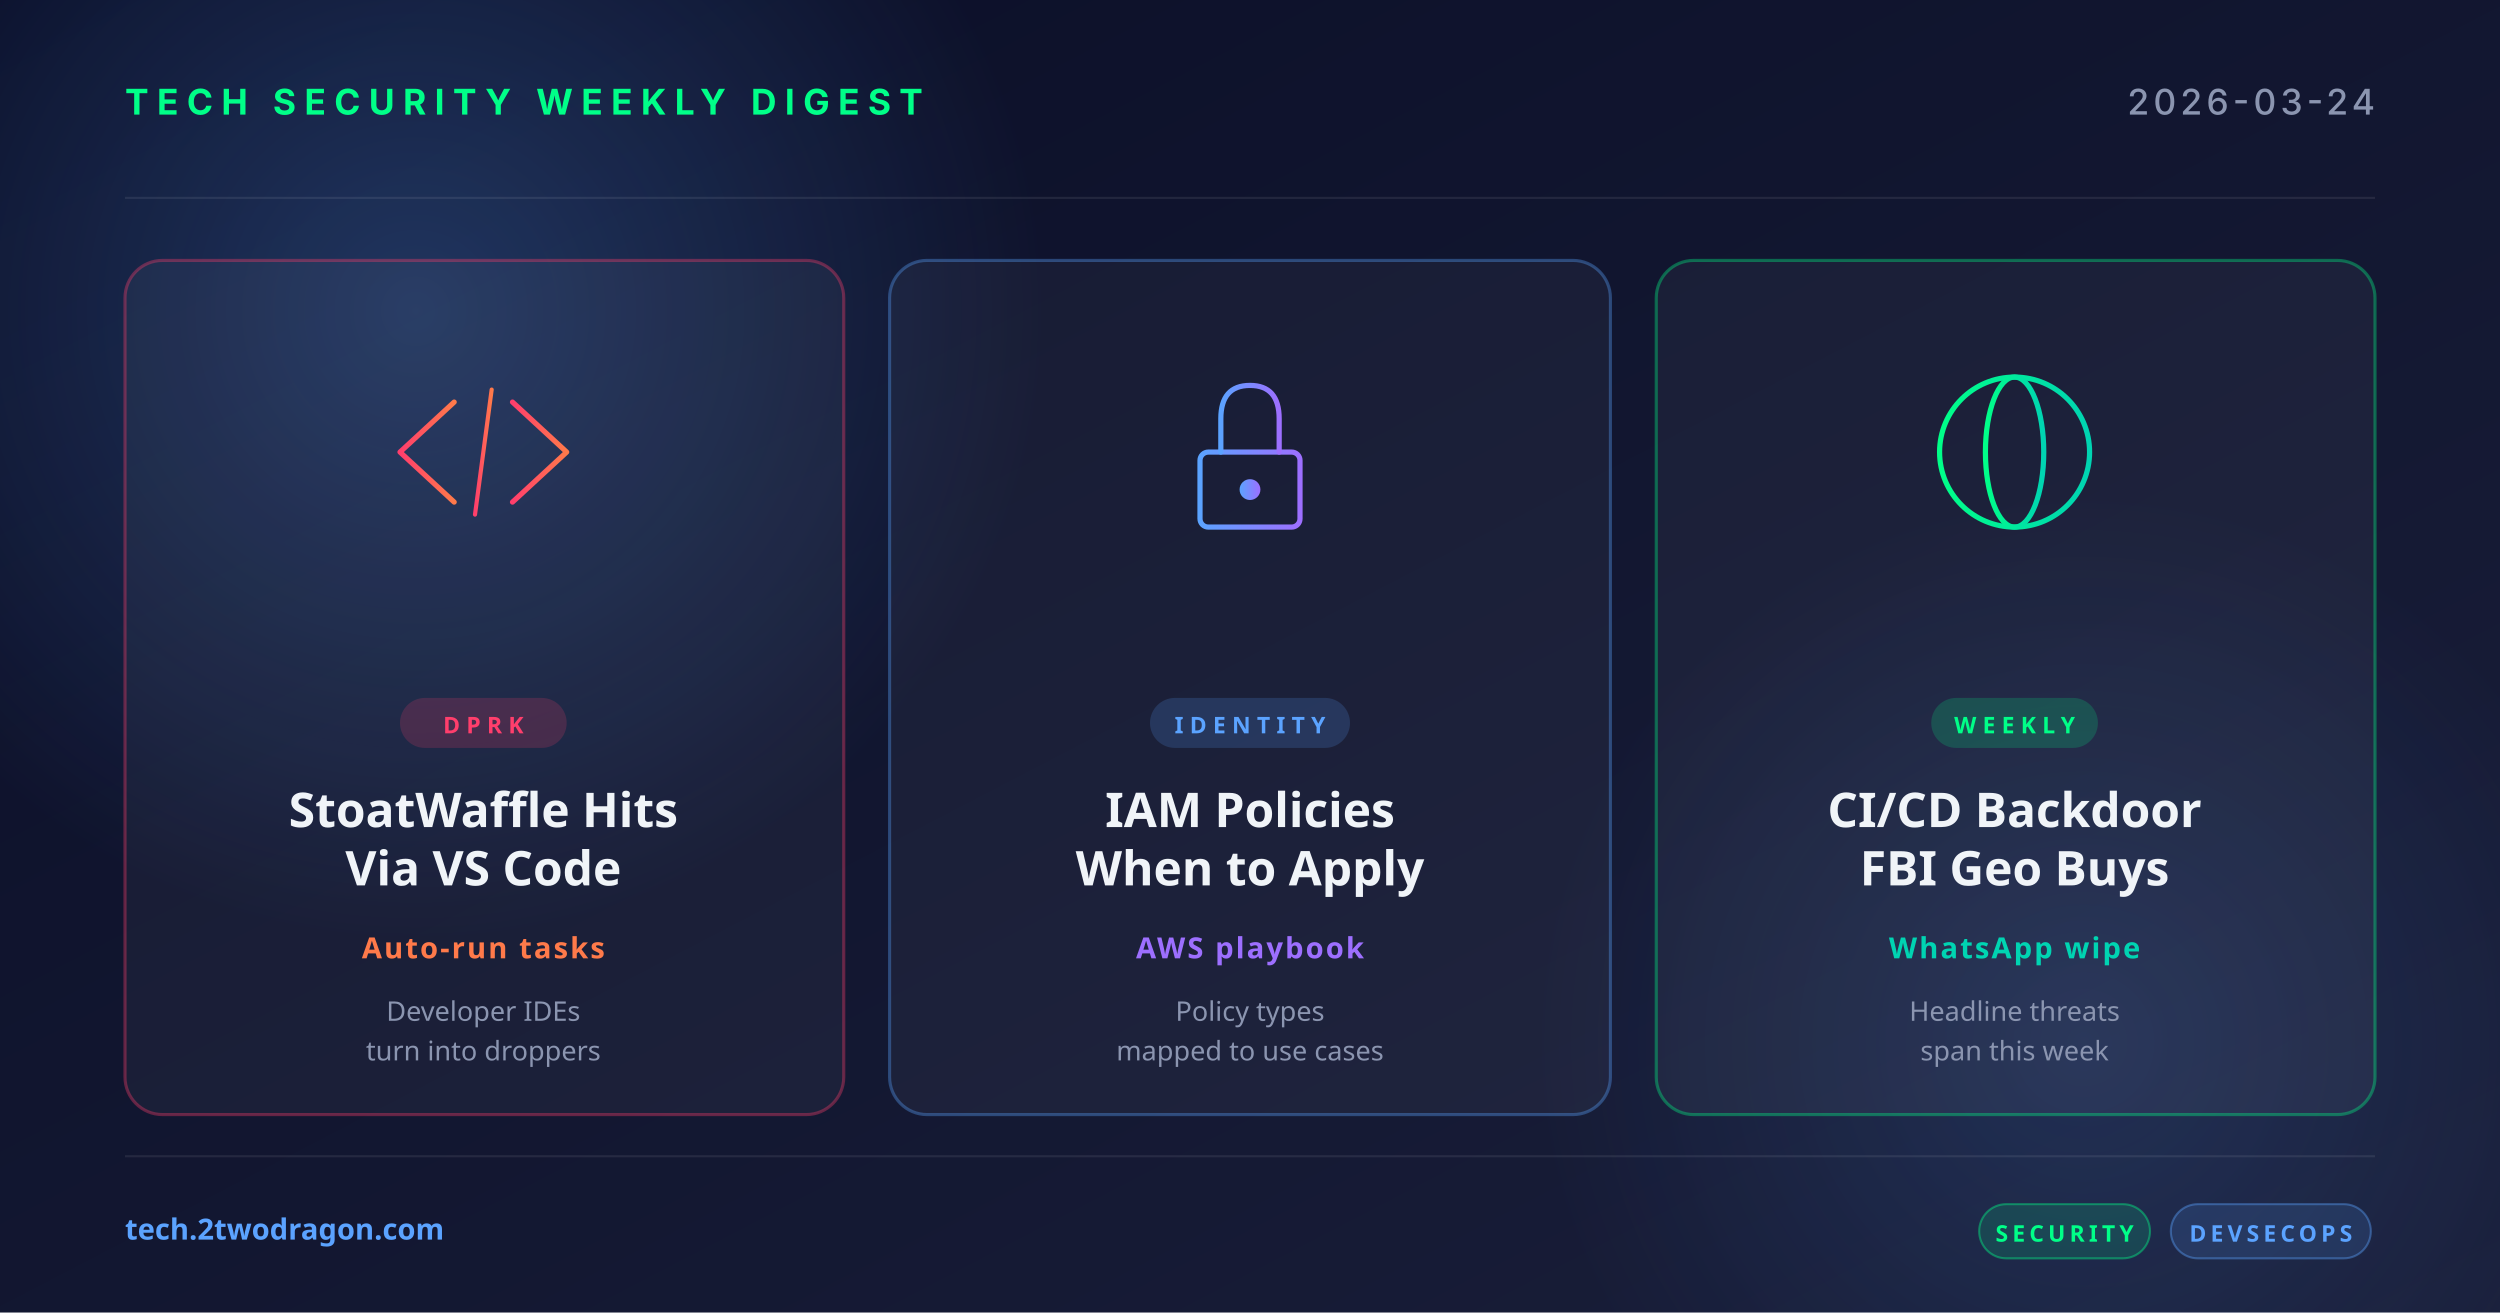
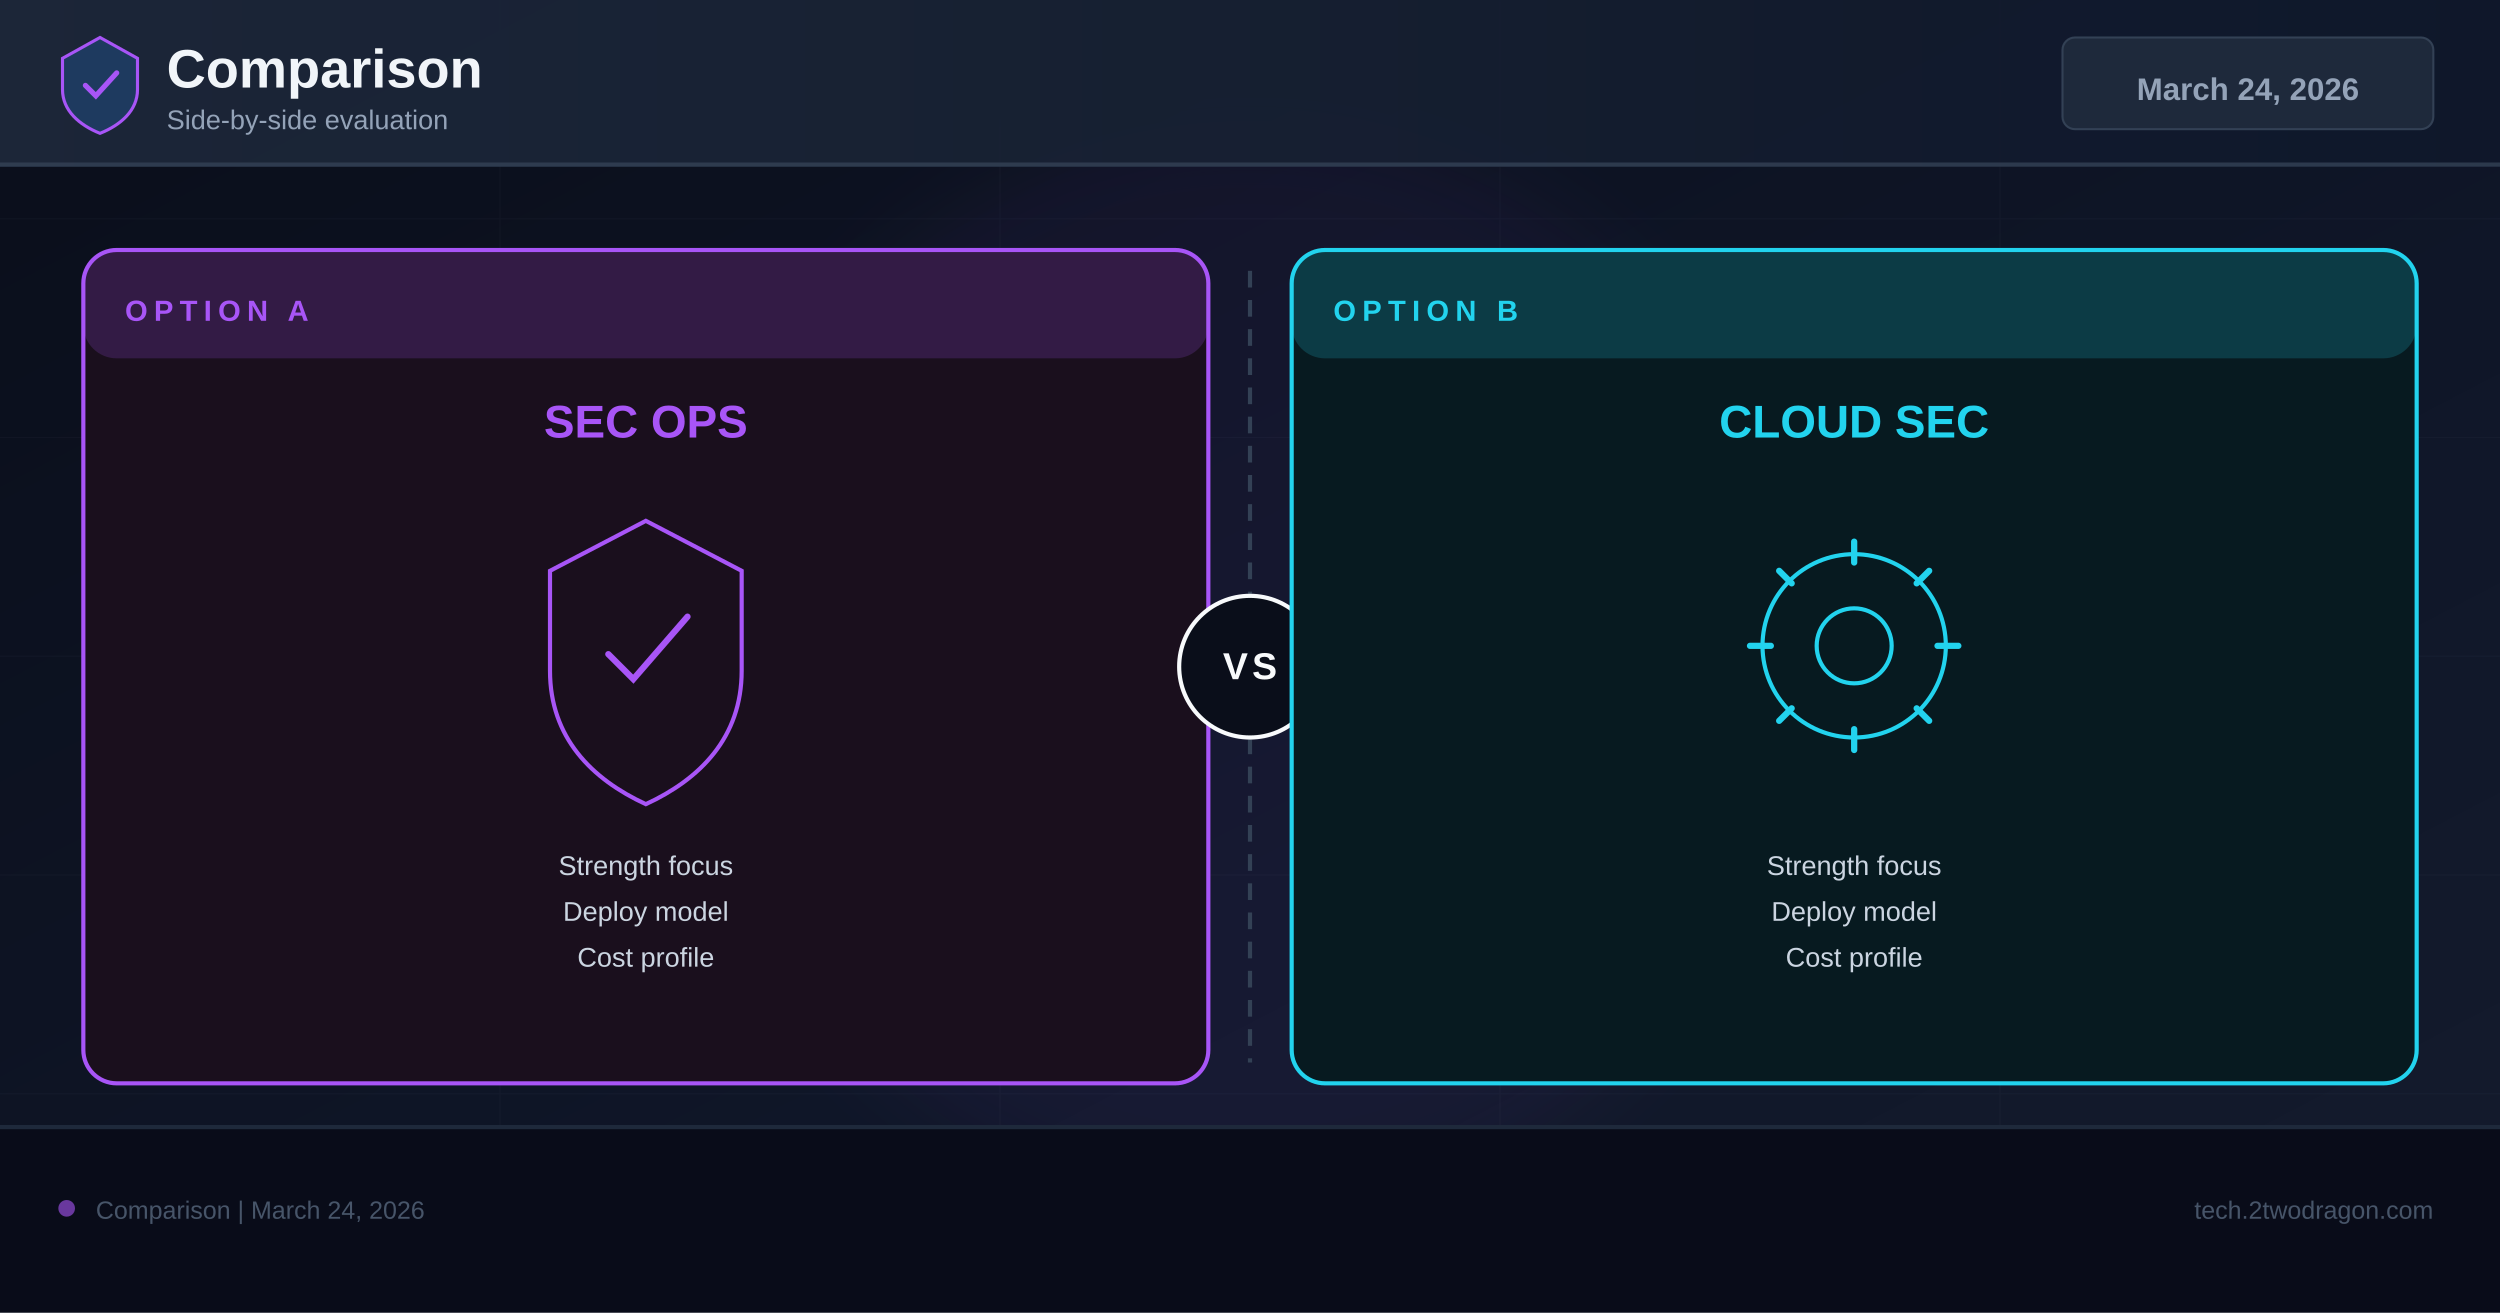
<svg xmlns="http://www.w3.org/2000/svg" width="1200" height="630" viewBox="0 0 1200 630">
  <defs>
-     <linearGradient id="bg" x1="0" y1="0" x2="1" y2="1">
-       <stop offset="0" stop-color="#0a0e27" />
-       <stop offset="1" stop-color="#1a1f3a" />
+     <linearGradient id="bg" x1="0%" y1="0%" x2="100%" y2="100%">
+       <stop offset="0%" stop-color="#0a0e1a" />
+       <stop offset="60%" stop-color="#0f1628" />
+       <stop offset="100%" stop-color="#141b2d" />
    </linearGradient>
-     <linearGradient id="accentRed" x1="0" y1="0" x2="1" y2="0">
-       <stop offset="0" stop-color="#ff3e6c" />
-       <stop offset="1" stop-color="#ff7a4a" />
+     <linearGradient id="hg" x1="0%" y1="0%" x2="100%" y2="0%">
+       <stop offset="0%" stop-color="#1e293b" />
+       <stop offset="100%" stop-color="#0f172a" />
    </linearGradient>
-     <linearGradient id="accentBlue" x1="0" y1="0" x2="1" y2="0">
-       <stop offset="0" stop-color="#5ba3ff" />
-       <stop offset="1" stop-color="#9d6fff" />
-     </linearGradient>
-     <linearGradient id="accentGreen" x1="0" y1="0" x2="1" y2="0">
-       <stop offset="0" stop-color="#00ff88" />
-       <stop offset="1" stop-color="#00d4b2" />
-     </linearGradient>
-     <radialGradient id="glow" cx="0.5" cy="0.5" r="0.5">
-       <stop offset="0" stop-color="#5ba3ff" stop-opacity="0.25" />
-       <stop offset="1" stop-color="#5ba3ff" stop-opacity="0" />
-     </radialGradient>
+     <filter id="glow" x="-50%" y="-50%" width="200%" height="200%">
+       <feGaussianBlur stdDeviation="18" />
+     </filter>
  </defs>
  <rect width="1200" height="630" fill="url(#bg)" />
-   <circle cx="200" cy="150" r="300" fill="url(#glow)" />
-   <circle cx="1000" cy="500" r="260" fill="url(#glow)" opacity="0.6" />
-   <g opacity="0.08" stroke="#ffffff" stroke-width="1">
-     <line x1="60" y1="95" x2="1140" y2="95" />
-     <line x1="60" y1="555" x2="1140" y2="555" />
+   <g opacity="0.04" stroke="#94a3b8" stroke-width="0.5">
+     <line x1="0" y1="105" x2="1200" y2="105" />
+     <line x1="0" y1="210" x2="1200" y2="210" />
+     <line x1="0" y1="315" x2="1200" y2="315" />
+     <line x1="0" y1="420" x2="1200" y2="420" />
+     <line x1="0" y1="525" x2="1200" y2="525" />
+     <line x1="240" y1="0" x2="240" y2="630" />
+     <line x1="480" y1="0" x2="480" y2="630" />
+     <line x1="720" y1="0" x2="720" y2="630" />
+     <line x1="960" y1="0" x2="960" y2="630" />
  </g>
-   <text x="60" y="55" font-family="system-ui, -apple-system, sans-serif" font-size="17" font-weight="700" fill="#00ff88" letter-spacing="4">TECH SECURITY WEEKLY DIGEST</text>
-   <text x="1140" y="55" text-anchor="end" font-family="system-ui, -apple-system, sans-serif" font-size="17" font-weight="500" fill="#8b95b0" letter-spacing="2">2026-03-24</text>
-   <g transform="translate(60, 125)">
-     <rect width="345" height="410" rx="18" fill="rgba(255,255,255,0.04)" stroke="rgba(255,62,108,0.35)" stroke-width="1.5" />
-     <g transform="translate(172, 92)" fill="none" stroke="url(#accentRed)" stroke-width="2.5" stroke-linecap="round" stroke-linejoin="round">
-       <polyline points="-14,-24 -40,0 -14,24" />
-       <polyline points="14,-24 40,0 14,24" />
-       <line x1="-4" y1="30" x2="4" y2="-30" stroke-width="2" />
-     </g>
-     <rect x="132" y="210" width="80" height="24" rx="12" fill="rgba(255,62,108,0.18)" />
-     <text x="172" y="227" text-anchor="middle" font-family="system-ui, sans-serif" font-size="11" font-weight="700" fill="#ff3e6c" letter-spacing="3">DPRK</text>
-     <text x="172" y="272" text-anchor="middle" font-family="system-ui, sans-serif" font-size="23" font-weight="700" fill="#f0f4f8">StoatWaffle Hits</text>
-     <text x="172" y="300" text-anchor="middle" font-family="system-ui, sans-serif" font-size="23" font-weight="700" fill="#f0f4f8">Via VS Code</text>
-     <text x="172" y="335" text-anchor="middle" font-family="system-ui, sans-serif" font-size="14" font-weight="600" fill="#ff7a4a" letter-spacing="1">Auto-run tasks</text>
-     <text x="172" y="365" text-anchor="middle" font-family="system-ui, sans-serif" font-size="13" fill="#8b95b0">Developer IDEs</text>
-     <text x="172" y="384" text-anchor="middle" font-family="system-ui, sans-serif" font-size="13" fill="#8b95b0">turn into droppers</text>
+   <circle cx="600" cy="320" r="260" fill="#a855f7" opacity="0.05" filter="url(#glow)" />
+   <rect x="0" y="0" width="1200" height="80" fill="url(#hg)" opacity="0.9" />
+   <rect x="0" y="78" width="1200" height="2" fill="#334155" opacity="0.8" />
+   <g transform="translate(48,40)">
+     <path d="M0,-22 L18,-12 L18,3 C18,13 10,20 0,24 C-10,20 -18,13 -18,3 L-18,-12 Z" fill="#1e3a5f" stroke="#a855f7" stroke-width="1.5" />
+     <path d="M-7,1 L-2,6 L8,-5" stroke="#a855f7" stroke-width="2.5" fill="none" stroke-linecap="round" />
  </g>
-   <g transform="translate(427, 125)">
-     <rect width="346" height="410" rx="18" fill="rgba(255,255,255,0.04)" stroke="rgba(91,163,255,0.35)" stroke-width="1.5" />
-     <g transform="translate(173, 92)" fill="none" stroke="url(#accentBlue)" stroke-width="2.5" stroke-linecap="round">
-       <rect x="-24" y="0" width="48" height="36" rx="4" />
-       <path d="M-14,0 L-14,-16 Q-14,-32 0,-32 Q14,-32 14,-16 L14,0" />
-       <circle cx="0" cy="18" r="5" fill="url(#accentBlue)" stroke="none" />
-     </g>
-     <rect x="125" y="210" width="96" height="24" rx="12" fill="rgba(91,163,255,0.18)" />
-     <text x="173" y="227" text-anchor="middle" font-family="system-ui, sans-serif" font-size="11" font-weight="700" fill="#5ba3ff" letter-spacing="3">IDENTITY</text>
-     <text x="173" y="272" text-anchor="middle" font-family="system-ui, sans-serif" font-size="23" font-weight="700" fill="#f0f4f8">IAM Policies</text>
-     <text x="173" y="300" text-anchor="middle" font-family="system-ui, sans-serif" font-size="23" font-weight="700" fill="#f0f4f8">When to Apply</text>
-     <text x="173" y="335" text-anchor="middle" font-family="system-ui, sans-serif" font-size="14" font-weight="600" fill="#9d6fff" letter-spacing="1">AWS playbook</text>
-     <text x="173" y="365" text-anchor="middle" font-family="system-ui, sans-serif" font-size="13" fill="#8b95b0">Policy types</text>
-     <text x="173" y="384" text-anchor="middle" font-family="system-ui, sans-serif" font-size="13" fill="#8b95b0">mapped to use cases</text>
+   <text x="80" y="42" font-family="Arial,sans-serif" font-size="26" font-weight="700" fill="#f1f5f9">Comparison</text>
+   <text x="80" y="62" font-family="Arial,sans-serif" font-size="13" fill="#94a3b8">Side-by-side evaluation</text>
+   <rect x="990" y="18" width="178" height="44" rx="6" fill="#1e293b" stroke="#334155" stroke-width="1" />
+   <text x="1079" y="48" font-family="Arial,sans-serif" font-size="15" font-weight="700" fill="#94a3b8" text-anchor="middle">March 24, 2026</text>
+   <rect x="40" y="120" width="540" height="400" rx="16" fill="#1a0f1d" stroke="#a855f7" stroke-width="2" />
+   <rect x="40" y="120" width="540" height="52" rx="16" fill="#a855f7" opacity="0.18" />
+   <text x="60" y="154" font-family="Arial,sans-serif" font-size="14" font-weight="700" fill="#a855f7" letter-spacing="3">OPTION A</text>
+   <text x="310" y="210" font-family="Arial,sans-serif" font-size="22" font-weight="700" fill="#a855f7" text-anchor="middle">SEC OPS</text>
+   <g transform="translate(310 310)">
+     <path d="M0,-60 L46,-36 L46,12 C46,44 26,64 0,76 C-26,64 -46,44 -46,12 L-46,-36 Z" fill="none" stroke="#a855f7" stroke-width="2" />
+     <path d="M-18,4 L-6,16 L20,-14" stroke="#a855f7" stroke-width="3" fill="none" stroke-linecap="round" />
  </g>
-   <g transform="translate(795, 125)">
-     <rect width="345" height="410" rx="18" fill="rgba(255,255,255,0.04)" stroke="rgba(0,255,136,0.35)" stroke-width="1.5" />
-     <g transform="translate(172, 92)" fill="none" stroke="url(#accentGreen)" stroke-width="2.5">
-       <circle cx="0" cy="0" r="36" />
-       <ellipse cx="0" cy="0" rx="14" ry="36" />
-       <line x1="-36" y1="0" x2="36" y2="0" />
-       <line x1="-32" y1="-18" x2="32" y2="-18" />
-       <line x1="-32" y1="18" x2="32" y2="18" />
-     </g>
-     <rect x="132" y="210" width="80" height="24" rx="12" fill="rgba(0,255,136,0.18)" />
-     <text x="172" y="227" text-anchor="middle" font-family="system-ui, sans-serif" font-size="11" font-weight="700" fill="#00ff88" letter-spacing="3">WEEKLY</text>
-     <text x="172" y="272" text-anchor="middle" font-family="system-ui, sans-serif" font-size="23" font-weight="700" fill="#f0f4f8">CI/CD Backdoor</text>
-     <text x="172" y="300" text-anchor="middle" font-family="system-ui, sans-serif" font-size="23" font-weight="700" fill="#f0f4f8">FBI Geo Buys</text>
-     <text x="172" y="335" text-anchor="middle" font-family="system-ui, sans-serif" font-size="14" font-weight="600" fill="#00d4b2" letter-spacing="1">WhatsApp wipe</text>
-     <text x="172" y="365" text-anchor="middle" font-family="system-ui, sans-serif" font-size="13" fill="#8b95b0">Headline threats</text>
-     <text x="172" y="384" text-anchor="middle" font-family="system-ui, sans-serif" font-size="13" fill="#8b95b0">span this week</text>
+   <text x="310" y="420" font-family="Arial,sans-serif" font-size="13" fill="#cbd5e1" text-anchor="middle">Strength focus</text>
+   <text x="310" y="442" font-family="Arial,sans-serif" font-size="13" fill="#cbd5e1" text-anchor="middle">Deploy model</text>
+   <text x="310" y="464" font-family="Arial,sans-serif" font-size="13" fill="#cbd5e1" text-anchor="middle">Cost profile</text>
+   <line x1="600" y1="130" x2="600" y2="510" stroke="#334155" stroke-width="2" stroke-dasharray="8 6" />
+   <circle cx="600" cy="320" r="34" fill="#0a0e1a" stroke="#f8fafc" stroke-width="2" />
+   <text x="600" y="326" font-family="Arial,sans-serif" font-size="18" font-weight="700" fill="#f8fafc" text-anchor="middle" letter-spacing="2">VS</text>
+   <rect x="620" y="120" width="540" height="400" rx="16" fill="#071a20" stroke="#22d3ee" stroke-width="2" />
+   <rect x="620" y="120" width="540" height="52" rx="16" fill="#22d3ee" opacity="0.18" />
+   <text x="640" y="154" font-family="Arial,sans-serif" font-size="14" font-weight="700" fill="#22d3ee" letter-spacing="3">OPTION B</text>
+   <text x="890" y="210" font-family="Arial,sans-serif" font-size="22" font-weight="700" fill="#22d3ee" text-anchor="middle">CLOUD SEC</text>
+   <g transform="translate(890 310)">
+     <circle r="44" fill="none" stroke="#22d3ee" stroke-width="2" />
+     <circle r="18" fill="none" stroke="#22d3ee" stroke-width="2" />
+     <path d="M-50,0 L-40,0 M40,0 L50,0 M0,-50 L0,-40 M0,40 L0,50 M-36,-36 L-30,-30 M30,30 L36,36 M30,-30 L36,-36 M-36,36 L-30,30" stroke="#22d3ee" stroke-width="3" stroke-linecap="round" />
  </g>
-   <text x="60" y="595" font-family="system-ui, sans-serif" font-size="14" font-weight="600" fill="#5ba3ff">tech.2twodragon.com</text>
-   <g transform="translate(950, 578)">
-     <rect x="0" y="0" width="82" height="26" rx="13" fill="rgba(0,255,136,0.14)" stroke="rgba(0,255,136,0.4)" />
-     <text x="41" y="18" text-anchor="middle" font-family="system-ui, sans-serif" font-size="11" font-weight="700" fill="#00ff88" letter-spacing="2">SECURITY</text>
-     <rect x="92" y="0" width="96" height="26" rx="13" fill="rgba(91,163,255,0.14)" stroke="rgba(91,163,255,0.4)" />
-     <text x="140" y="18" text-anchor="middle" font-family="system-ui, sans-serif" font-size="11" font-weight="700" fill="#5ba3ff" letter-spacing="2">DEVSECOPS</text>
-   </g>
+   <text x="890" y="420" font-family="Arial,sans-serif" font-size="13" fill="#cbd5e1" text-anchor="middle">Strength focus</text>
+   <text x="890" y="442" font-family="Arial,sans-serif" font-size="13" fill="#cbd5e1" text-anchor="middle">Deploy model</text>
+   <text x="890" y="464" font-family="Arial,sans-serif" font-size="13" fill="#cbd5e1" text-anchor="middle">Cost profile</text>
+   <rect x="0" y="540" width="1200" height="90" fill="#080c18" opacity="0.95" />
+   <rect x="0" y="540" width="1200" height="2" fill="#1e293b" />
+   <circle cx="32" cy="580" r="4" fill="#a855f7" opacity="0.6" />
+   <text x="46" y="585" font-family="Arial,sans-serif" font-size="12" fill="#475569">Comparison | March 24, 2026</text>
+   <text x="1168" y="585" font-family="Arial,sans-serif" font-size="12" fill="#475569" text-anchor="end">tech.2twodragon.com</text>
</svg>
